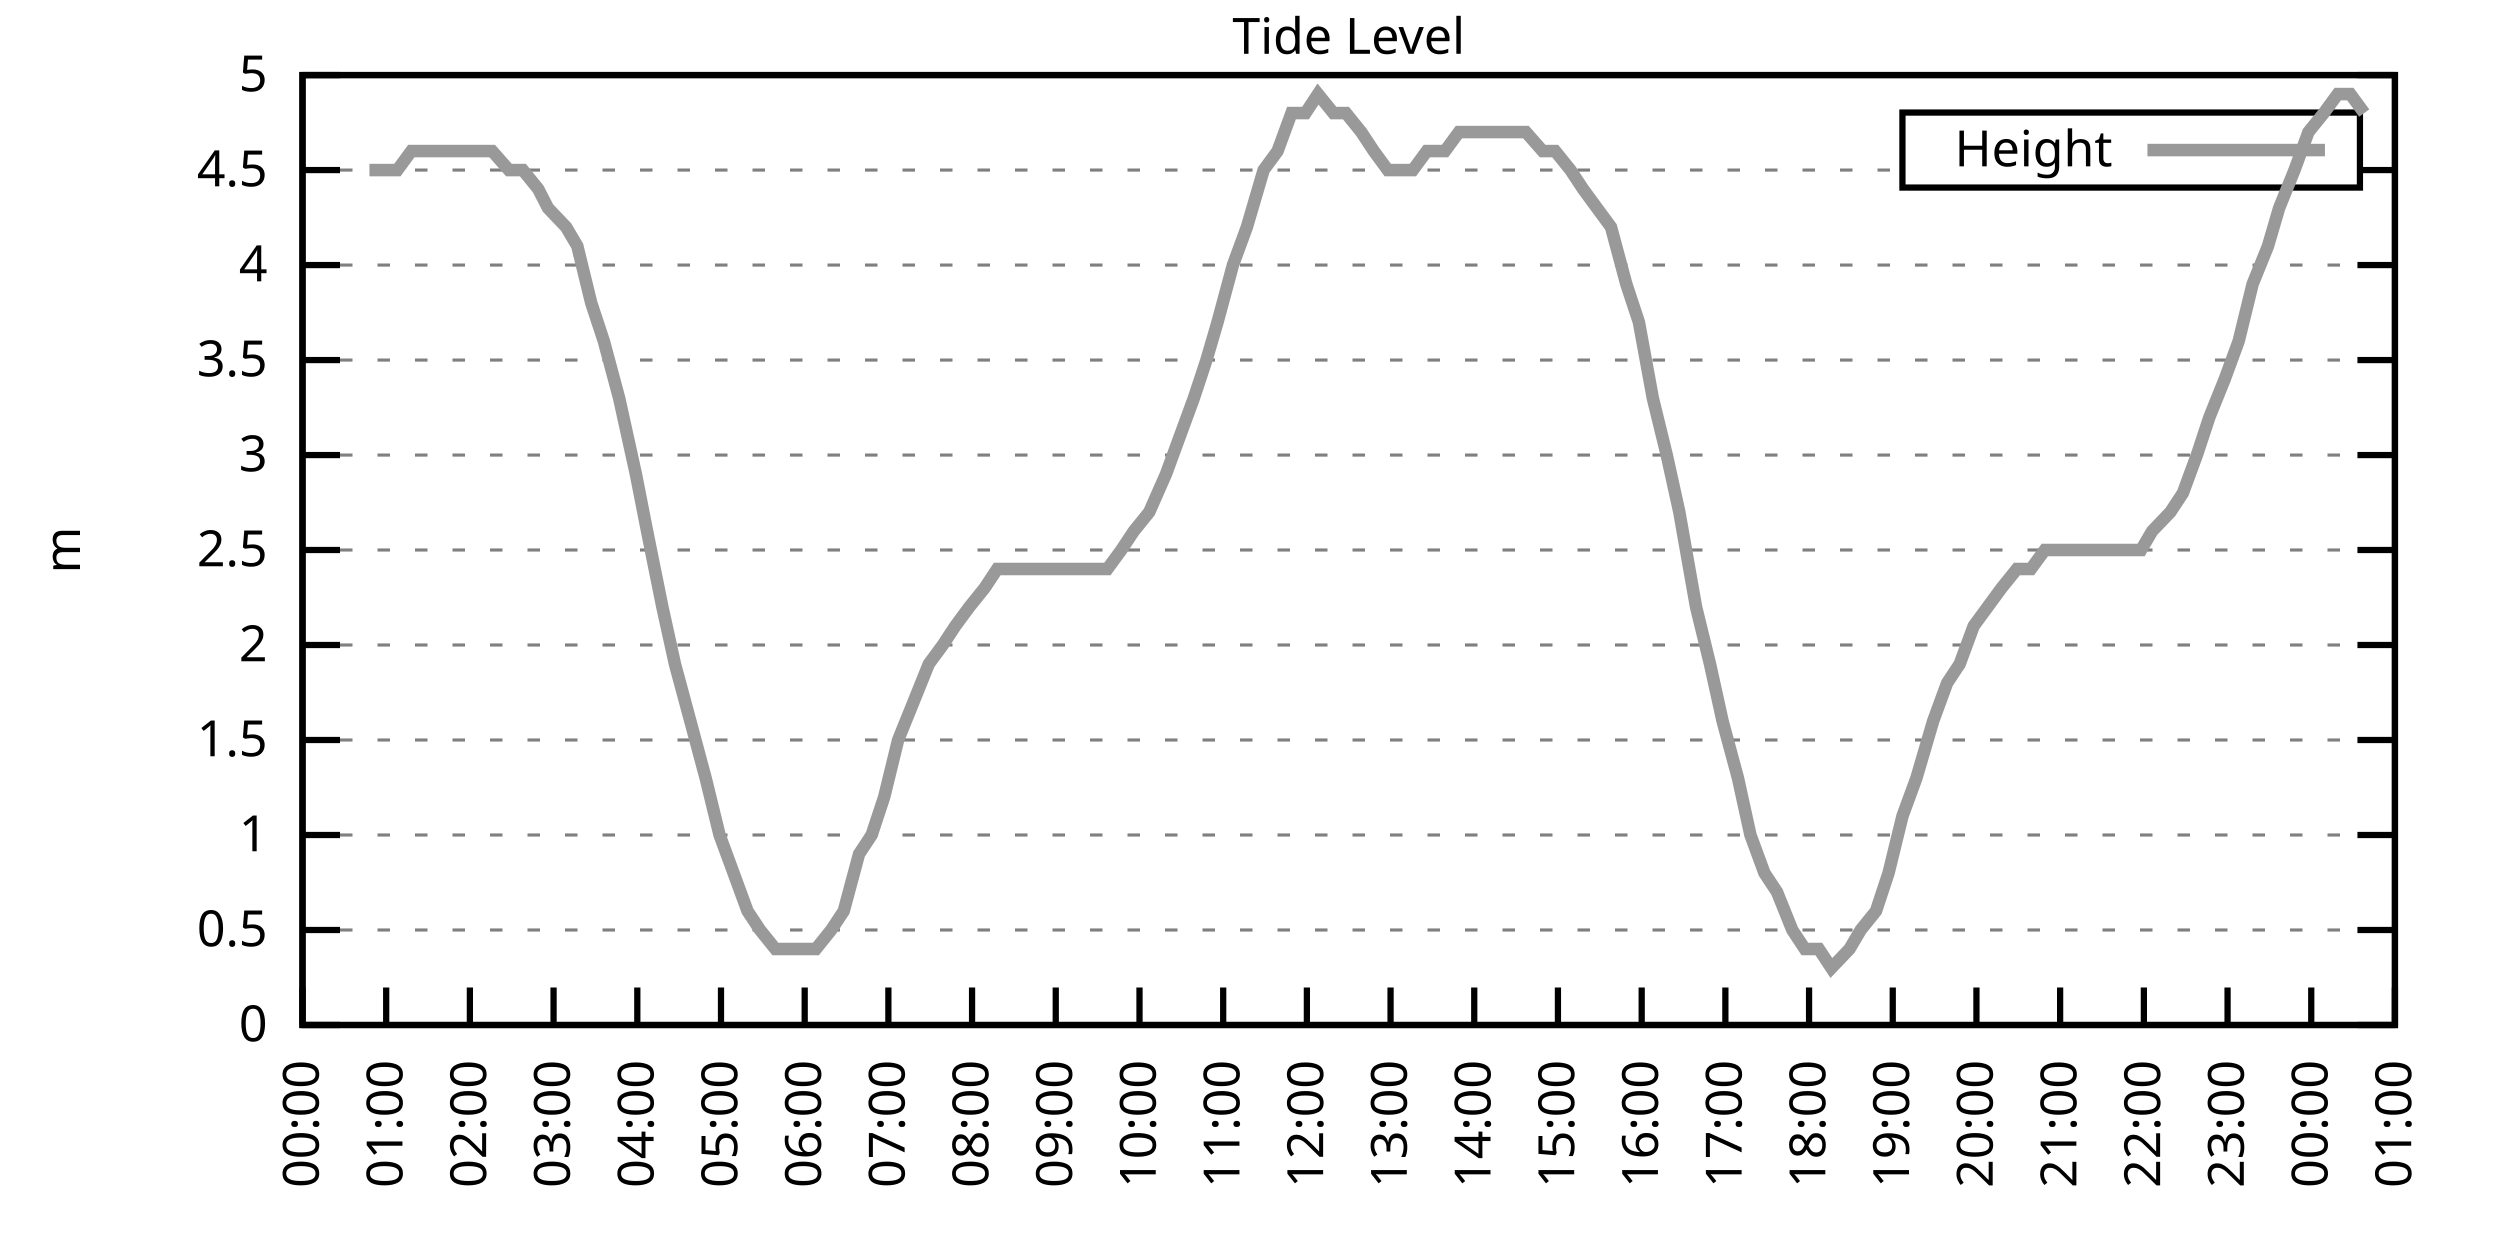
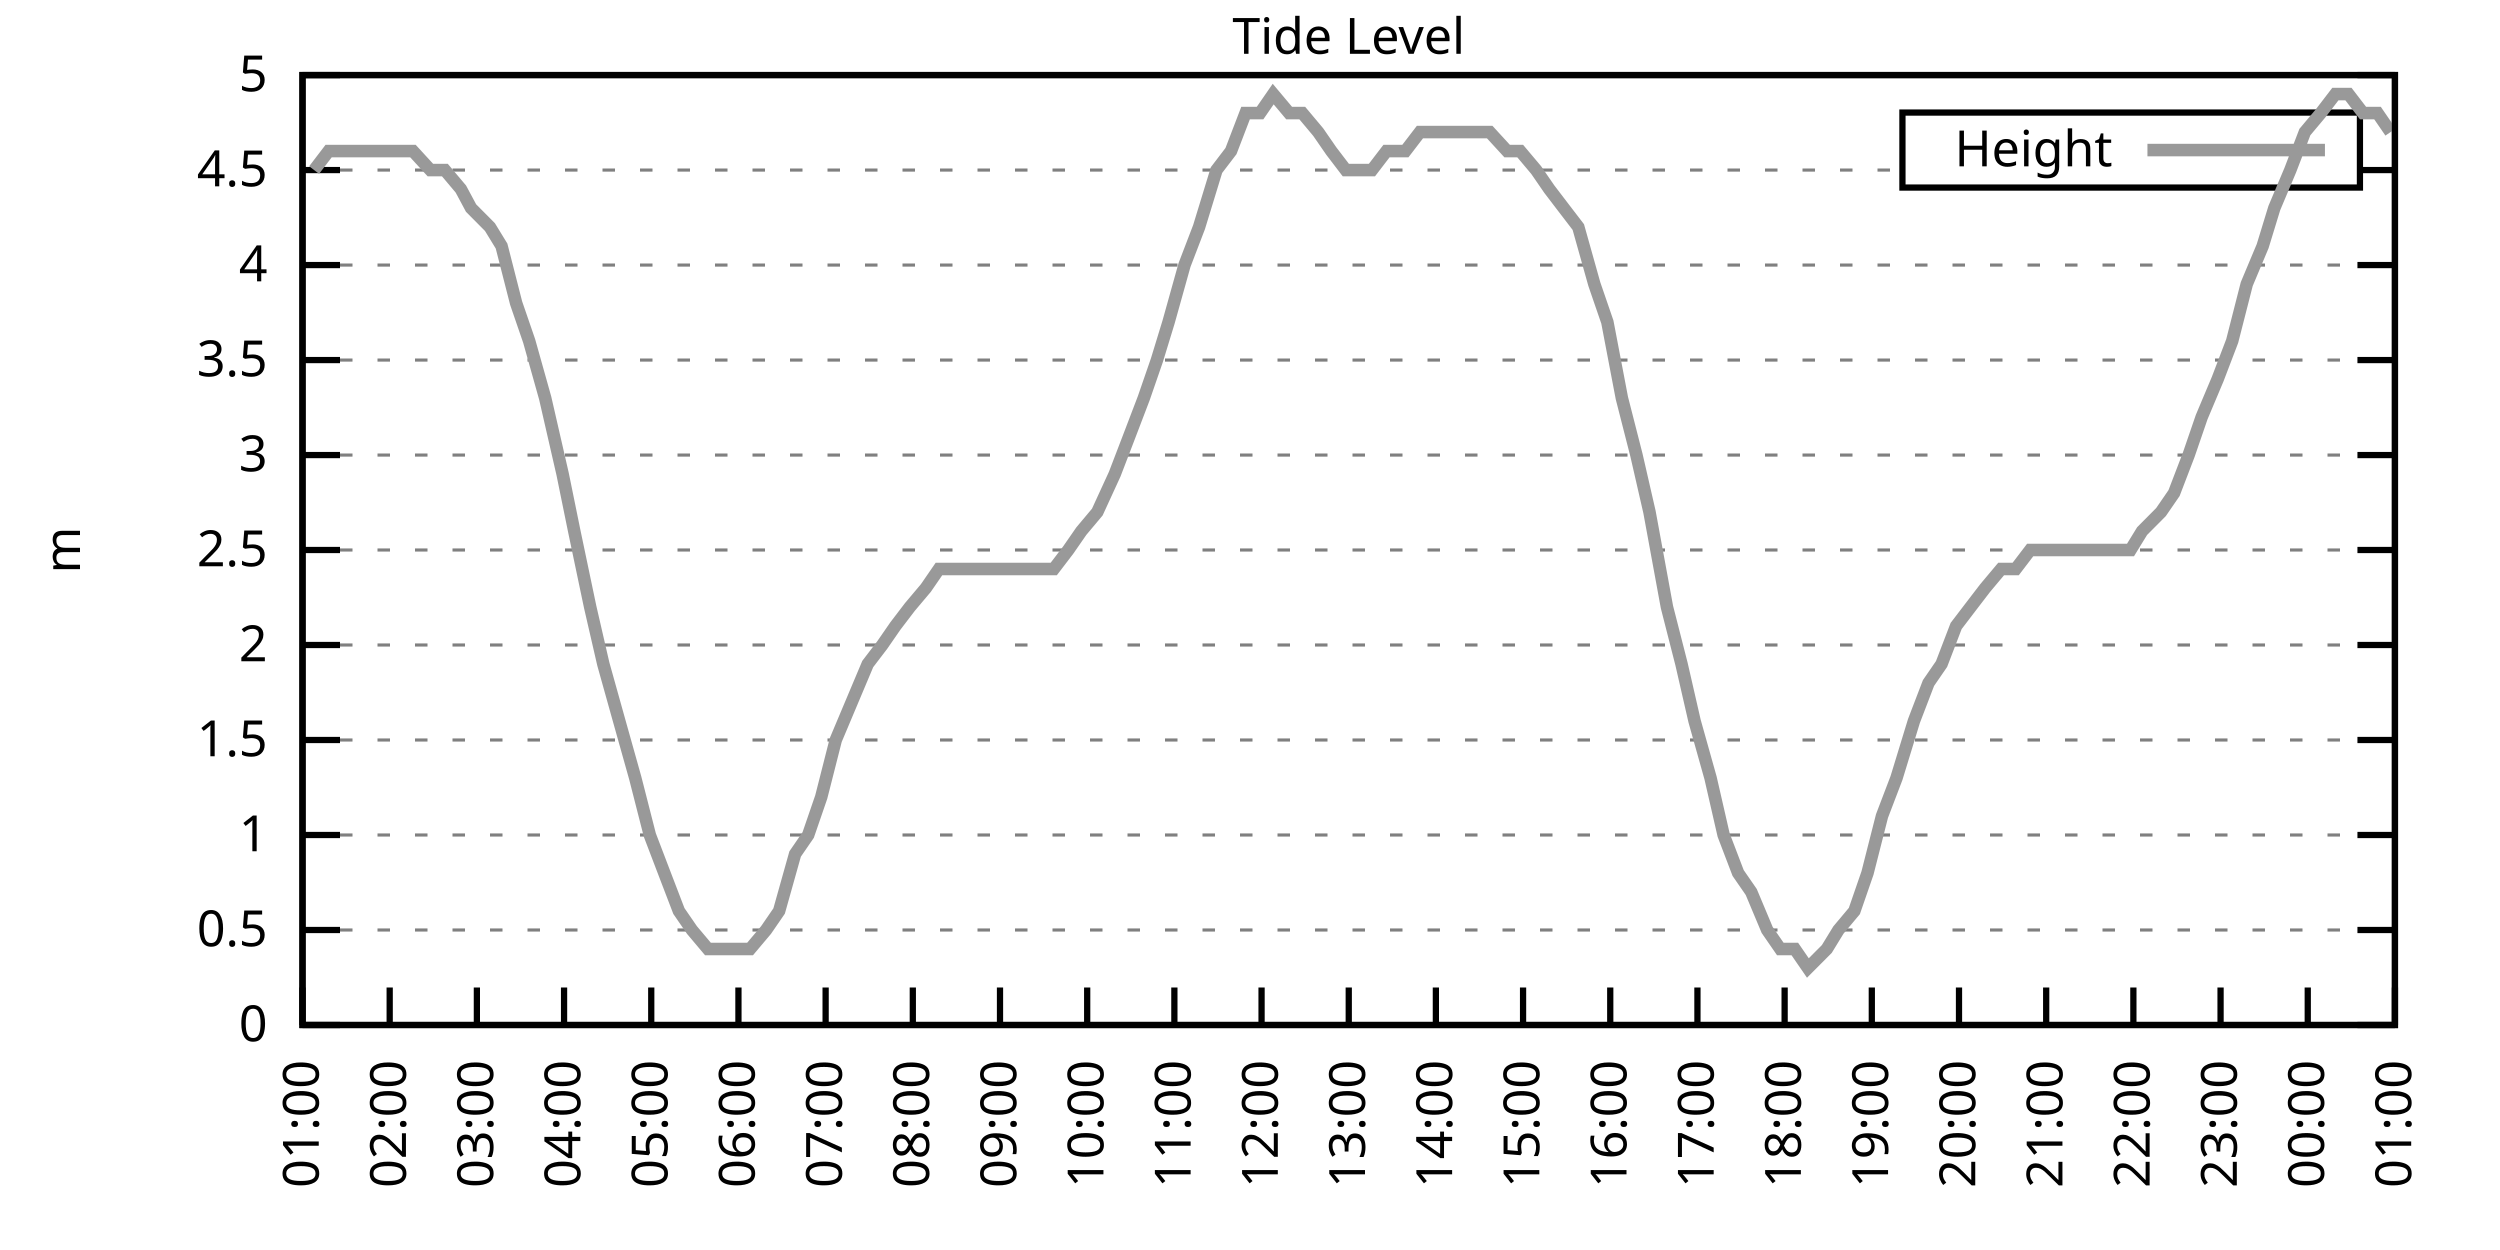
<svg xmlns="http://www.w3.org/2000/svg" xmlns:xlink="http://www.w3.org/1999/xlink" width="400" height="200" viewBox="0 0 400 200">
  <g id="gnuplot_canvas">
    <rect x="0" y="0" width="400" height="200" fill="none" />
    <defs>
      <circle id="gpDot" r="0.5" stroke-width="0.5" stroke="currentColor" />
      <path id="gpPt0" stroke-width="0.333" stroke="currentColor" d="M-1,0 h2 M0,-1 v2" />
      <path id="gpPt1" stroke-width="0.333" stroke="currentColor" d="M-1,-1 L1,1 M1,-1 L-1,1" />
      <path id="gpPt2" stroke-width="0.333" stroke="currentColor" d="M-1,0 L1,0 M0,-1 L0,1 M-1,-1 L1,1 M-1,1 L1,-1" />
      <rect id="gpPt3" stroke-width="0.333" stroke="currentColor" x="-1" y="-1" width="2" height="2" />
      <rect id="gpPt4" stroke-width="0.333" stroke="currentColor" fill="currentColor" x="-1" y="-1" width="2" height="2" />
      <circle id="gpPt5" stroke-width="0.333" stroke="currentColor" cx="0" cy="0" r="1" />
      <use xlink:href="#gpPt5" id="gpPt6" fill="currentColor" stroke="none" />
      <path id="gpPt7" stroke-width="0.333" stroke="currentColor" d="M0,-1.33 L-1.33,0.67 L1.33,0.67 z" />
      <use xlink:href="#gpPt7" id="gpPt8" fill="currentColor" stroke="none" />
      <use xlink:href="#gpPt7" id="gpPt9" stroke="currentColor" transform="rotate(180)" />
      <use xlink:href="#gpPt9" id="gpPt10" fill="currentColor" stroke="none" />
      <use xlink:href="#gpPt3" id="gpPt11" stroke="currentColor" transform="rotate(45)" />
      <use xlink:href="#gpPt11" id="gpPt12" fill="currentColor" stroke="none" />
      <path id="gpPt13" stroke-width="0.333" stroke="currentColor" d="M0,1.330 L1.265,0.411 L0.782,-1.067 L-0.782,-1.076 L-1.265,0.411 z" />
      <use xlink:href="#gpPt13" id="gpPt14" fill="currentColor" stroke="none" />
      <filter id="textbox" filterUnits="objectBoundingBox" x="0" y="0" height="1" width="1">
        <feFlood flood-color="white" flood-opacity="1" result="bgnd" />
        <feComposite in="SourceGraphic" in2="bgnd" operator="atop" />
      </filter>
      <filter id="greybox" filterUnits="objectBoundingBox" x="0" y="0" height="1" width="1">
        <feFlood flood-color="lightgrey" flood-opacity="1" result="grey" />
        <feComposite in="SourceGraphic" in2="grey" operator="atop" />
      </filter>
    </defs>
    <g fill="none" color="white" stroke="currentColor" stroke-width="1.00" stroke-linecap="butt" stroke-linejoin="miter">
</g>
    <g fill="none" color="black" stroke="currentColor" stroke-width="1.00" stroke-linecap="butt" stroke-linejoin="miter">
      <g stroke="none" shape-rendering="crispEdges">
        <polygon fill="rgb(255, 255, 255)" points="48.40,164.00 383.18,164.00 383.18,12.02 48.40,12.02 " />
      </g>
    </g>
    <g fill="none" color="black" stroke="currentColor" stroke-width="1.00" stroke-linecap="butt" stroke-linejoin="miter">
</g>
    <g fill="none" color="black" stroke="black" stroke-width="0.50" stroke-linecap="butt" stroke-linejoin="miter">
</g>
    <g fill="none" color="gray" stroke="currentColor" stroke-width="0.50" stroke-linecap="butt" stroke-linejoin="miter">
      <path stroke="gray" stroke-dasharray="2,4" class="gridline" d="M48.40,164.00 L383.19,164.00  " />
    </g>
    <g fill="none" color="gray" stroke="gray" stroke-width="1.00" stroke-linecap="butt" stroke-linejoin="miter">
</g>
    <g fill="none" color="black" stroke="currentColor" stroke-width="1.00" stroke-linecap="butt" stroke-linejoin="miter">
      <path stroke="black" d="M48.40,164.00 L54.40,164.00 M383.19,164.00 L377.19,164.00  " />
      <g transform="translate(42.80,166.60)" stroke="none" fill="black" font-family="Sans" font-size="8.00" text-anchor="end">
        <text>
          <tspan font-family="Sans"> 0</tspan>
        </text>
      </g>
    </g>
    <g fill="none" color="black" stroke="currentColor" stroke-width="1.00" stroke-linecap="butt" stroke-linejoin="miter">
</g>
    <g fill="none" color="black" stroke="black" stroke-width="0.50" stroke-linecap="butt" stroke-linejoin="miter">
</g>
    <g fill="none" color="gray" stroke="currentColor" stroke-width="0.50" stroke-linecap="butt" stroke-linejoin="miter">
      <path stroke="gray" stroke-dasharray="2,4" class="gridline" d="M48.40,148.80 L383.19,148.80  " />
    </g>
    <g fill="none" color="gray" stroke="gray" stroke-width="1.00" stroke-linecap="butt" stroke-linejoin="miter">
</g>
    <g fill="none" color="black" stroke="currentColor" stroke-width="1.00" stroke-linecap="butt" stroke-linejoin="miter">
      <path stroke="black" d="M48.40,148.80 L54.40,148.80 M383.19,148.80 L377.19,148.80  " />
      <g transform="translate(42.80,151.40)" stroke="none" fill="black" font-family="Sans" font-size="8.00" text-anchor="end">
        <text>
          <tspan font-family="Sans"> 0.5</tspan>
        </text>
      </g>
    </g>
    <g fill="none" color="black" stroke="currentColor" stroke-width="1.00" stroke-linecap="butt" stroke-linejoin="miter">
</g>
    <g fill="none" color="black" stroke="black" stroke-width="0.50" stroke-linecap="butt" stroke-linejoin="miter">
</g>
    <g fill="none" color="gray" stroke="currentColor" stroke-width="0.50" stroke-linecap="butt" stroke-linejoin="miter">
      <path stroke="gray" stroke-dasharray="2,4" class="gridline" d="M48.40,133.60 L383.19,133.60  " />
    </g>
    <g fill="none" color="gray" stroke="gray" stroke-width="1.00" stroke-linecap="butt" stroke-linejoin="miter">
</g>
    <g fill="none" color="black" stroke="currentColor" stroke-width="1.00" stroke-linecap="butt" stroke-linejoin="miter">
      <path stroke="black" d="M48.40,133.60 L54.40,133.60 M383.19,133.60 L377.19,133.60  " />
      <g transform="translate(42.80,136.20)" stroke="none" fill="black" font-family="Sans" font-size="8.00" text-anchor="end">
        <text>
          <tspan font-family="Sans"> 1</tspan>
        </text>
      </g>
    </g>
    <g fill="none" color="black" stroke="currentColor" stroke-width="1.00" stroke-linecap="butt" stroke-linejoin="miter">
</g>
    <g fill="none" color="black" stroke="black" stroke-width="0.50" stroke-linecap="butt" stroke-linejoin="miter">
</g>
    <g fill="none" color="gray" stroke="currentColor" stroke-width="0.50" stroke-linecap="butt" stroke-linejoin="miter">
      <path stroke="gray" stroke-dasharray="2,4" class="gridline" d="M48.40,118.40 L383.19,118.40  " />
    </g>
    <g fill="none" color="gray" stroke="gray" stroke-width="1.00" stroke-linecap="butt" stroke-linejoin="miter">
</g>
    <g fill="none" color="black" stroke="currentColor" stroke-width="1.00" stroke-linecap="butt" stroke-linejoin="miter">
      <path stroke="black" d="M48.40,118.40 L54.40,118.40 M383.19,118.40 L377.19,118.40  " />
      <g transform="translate(42.80,121.00)" stroke="none" fill="black" font-family="Sans" font-size="8.00" text-anchor="end">
        <text>
          <tspan font-family="Sans"> 1.5</tspan>
        </text>
      </g>
    </g>
    <g fill="none" color="black" stroke="currentColor" stroke-width="1.00" stroke-linecap="butt" stroke-linejoin="miter">
</g>
    <g fill="none" color="black" stroke="black" stroke-width="0.50" stroke-linecap="butt" stroke-linejoin="miter">
</g>
    <g fill="none" color="gray" stroke="currentColor" stroke-width="0.50" stroke-linecap="butt" stroke-linejoin="miter">
      <path stroke="gray" stroke-dasharray="2,4" class="gridline" d="M48.40,103.20 L383.19,103.20  " />
    </g>
    <g fill="none" color="gray" stroke="gray" stroke-width="1.00" stroke-linecap="butt" stroke-linejoin="miter">
</g>
    <g fill="none" color="black" stroke="currentColor" stroke-width="1.00" stroke-linecap="butt" stroke-linejoin="miter">
      <path stroke="black" d="M48.40,103.20 L54.40,103.20 M383.19,103.20 L377.19,103.20  " />
      <g transform="translate(42.80,105.80)" stroke="none" fill="black" font-family="Sans" font-size="8.00" text-anchor="end">
        <text>
          <tspan font-family="Sans"> 2</tspan>
        </text>
      </g>
    </g>
    <g fill="none" color="black" stroke="currentColor" stroke-width="1.00" stroke-linecap="butt" stroke-linejoin="miter">
</g>
    <g fill="none" color="black" stroke="black" stroke-width="0.50" stroke-linecap="butt" stroke-linejoin="miter">
</g>
    <g fill="none" color="gray" stroke="currentColor" stroke-width="0.50" stroke-linecap="butt" stroke-linejoin="miter">
      <path stroke="gray" stroke-dasharray="2,4" class="gridline" d="M48.40,88.00 L383.19,88.00  " />
    </g>
    <g fill="none" color="gray" stroke="gray" stroke-width="1.00" stroke-linecap="butt" stroke-linejoin="miter">
</g>
    <g fill="none" color="black" stroke="currentColor" stroke-width="1.00" stroke-linecap="butt" stroke-linejoin="miter">
      <path stroke="black" d="M48.40,88.00 L54.40,88.00 M383.19,88.00 L377.19,88.00  " />
      <g transform="translate(42.80,90.60)" stroke="none" fill="black" font-family="Sans" font-size="8.00" text-anchor="end">
        <text>
          <tspan font-family="Sans"> 2.5</tspan>
        </text>
      </g>
    </g>
    <g fill="none" color="black" stroke="currentColor" stroke-width="1.00" stroke-linecap="butt" stroke-linejoin="miter">
</g>
    <g fill="none" color="black" stroke="black" stroke-width="0.50" stroke-linecap="butt" stroke-linejoin="miter">
</g>
    <g fill="none" color="gray" stroke="currentColor" stroke-width="0.50" stroke-linecap="butt" stroke-linejoin="miter">
      <path stroke="gray" stroke-dasharray="2,4" class="gridline" d="M48.40,72.81 L383.19,72.81  " />
    </g>
    <g fill="none" color="gray" stroke="gray" stroke-width="1.00" stroke-linecap="butt" stroke-linejoin="miter">
</g>
    <g fill="none" color="black" stroke="currentColor" stroke-width="1.00" stroke-linecap="butt" stroke-linejoin="miter">
      <path stroke="black" d="M48.40,72.81 L54.40,72.81 M383.19,72.81 L377.19,72.81  " />
      <g transform="translate(42.80,75.41)" stroke="none" fill="black" font-family="Sans" font-size="8.00" text-anchor="end">
        <text>
          <tspan font-family="Sans"> 3</tspan>
        </text>
      </g>
    </g>
    <g fill="none" color="black" stroke="currentColor" stroke-width="1.00" stroke-linecap="butt" stroke-linejoin="miter">
</g>
    <g fill="none" color="black" stroke="black" stroke-width="0.50" stroke-linecap="butt" stroke-linejoin="miter">
</g>
    <g fill="none" color="gray" stroke="currentColor" stroke-width="0.50" stroke-linecap="butt" stroke-linejoin="miter">
      <path stroke="gray" stroke-dasharray="2,4" class="gridline" d="M48.40,57.61 L383.19,57.61  " />
    </g>
    <g fill="none" color="gray" stroke="gray" stroke-width="1.00" stroke-linecap="butt" stroke-linejoin="miter">
</g>
    <g fill="none" color="black" stroke="currentColor" stroke-width="1.00" stroke-linecap="butt" stroke-linejoin="miter">
      <path stroke="black" d="M48.40,57.61 L54.40,57.61 M383.19,57.61 L377.19,57.61  " />
      <g transform="translate(42.80,60.21)" stroke="none" fill="black" font-family="Sans" font-size="8.00" text-anchor="end">
        <text>
          <tspan font-family="Sans"> 3.5</tspan>
        </text>
      </g>
    </g>
    <g fill="none" color="black" stroke="currentColor" stroke-width="1.00" stroke-linecap="butt" stroke-linejoin="miter">
</g>
    <g fill="none" color="black" stroke="black" stroke-width="0.50" stroke-linecap="butt" stroke-linejoin="miter">
</g>
    <g fill="none" color="gray" stroke="currentColor" stroke-width="0.50" stroke-linecap="butt" stroke-linejoin="miter">
      <path stroke="gray" stroke-dasharray="2,4" class="gridline" d="M48.40,42.41 L383.19,42.41  " />
    </g>
    <g fill="none" color="gray" stroke="gray" stroke-width="1.00" stroke-linecap="butt" stroke-linejoin="miter">
</g>
    <g fill="none" color="black" stroke="currentColor" stroke-width="1.00" stroke-linecap="butt" stroke-linejoin="miter">
      <path stroke="black" d="M48.40,42.41 L54.40,42.41 M383.19,42.41 L377.19,42.41  " />
      <g transform="translate(42.80,45.01)" stroke="none" fill="black" font-family="Sans" font-size="8.00" text-anchor="end">
        <text>
          <tspan font-family="Sans"> 4</tspan>
        </text>
      </g>
    </g>
    <g fill="none" color="black" stroke="currentColor" stroke-width="1.00" stroke-linecap="butt" stroke-linejoin="miter">
</g>
    <g fill="none" color="black" stroke="black" stroke-width="0.50" stroke-linecap="butt" stroke-linejoin="miter">
</g>
    <g fill="none" color="gray" stroke="currentColor" stroke-width="0.50" stroke-linecap="butt" stroke-linejoin="miter">
      <path stroke="gray" stroke-dasharray="2,4" class="gridline" d="M48.40,27.21 L304.39,27.21 M377.59,27.21 L383.19,27.21  " />
    </g>
    <g fill="none" color="gray" stroke="gray" stroke-width="1.00" stroke-linecap="butt" stroke-linejoin="miter">
</g>
    <g fill="none" color="black" stroke="currentColor" stroke-width="1.00" stroke-linecap="butt" stroke-linejoin="miter">
      <path stroke="black" d="M48.40,27.21 L54.40,27.21 M383.19,27.21 L377.19,27.21  " />
      <g transform="translate(42.80,29.81)" stroke="none" fill="black" font-family="Sans" font-size="8.00" text-anchor="end">
        <text>
          <tspan font-family="Sans"> 4.5</tspan>
        </text>
      </g>
    </g>
    <g fill="none" color="black" stroke="currentColor" stroke-width="1.00" stroke-linecap="butt" stroke-linejoin="miter">
</g>
    <g fill="none" color="black" stroke="black" stroke-width="0.50" stroke-linecap="butt" stroke-linejoin="miter">
</g>
    <g fill="none" color="gray" stroke="currentColor" stroke-width="0.50" stroke-linecap="butt" stroke-linejoin="miter">
      <path stroke="gray" stroke-dasharray="2,4" class="gridline" d="M48.40,12.01 L383.19,12.01  " />
    </g>
    <g fill="none" color="gray" stroke="gray" stroke-width="1.00" stroke-linecap="butt" stroke-linejoin="miter">
</g>
    <g fill="none" color="black" stroke="currentColor" stroke-width="1.00" stroke-linecap="butt" stroke-linejoin="miter">
      <path stroke="black" d="M48.40,12.01 L54.40,12.01 M383.19,12.01 L377.19,12.01  " />
      <g transform="translate(42.80,14.61)" stroke="none" fill="black" font-family="Sans" font-size="8.00" text-anchor="end">
        <text>
          <tspan font-family="Sans"> 5</tspan>
        </text>
      </g>
    </g>
    <g fill="none" color="black" stroke="currentColor" stroke-width="1.00" stroke-linecap="butt" stroke-linejoin="miter">
      <path stroke="black" d="M48.40,164.00 L48.40,158.00  " />
      <g transform="translate(51.00,169.60) rotate(270.00)" stroke="none" fill="black" font-family="Sans" font-size="8.00" text-anchor="end">
        <text>
-           <tspan font-family="Sans">00:00</tspan>
-         </text>
-       </g>
-     </g>
-     <g fill="none" color="black" stroke="currentColor" stroke-width="1.00" stroke-linecap="butt" stroke-linejoin="miter">
-       <path stroke="black" d="M61.79,164.00 L61.79,158.00  " />
-       <g transform="translate(64.39,169.60) rotate(270.00)" stroke="none" fill="black" font-family="Sans" font-size="8.00" text-anchor="end">
-         <text>
          <tspan font-family="Sans">01:00</tspan>
        </text>
      </g>
    </g>
    <g fill="none" color="black" stroke="currentColor" stroke-width="1.00" stroke-linecap="butt" stroke-linejoin="miter">
-       <path stroke="black" d="M75.18,164.00 L75.18,158.00  " />
-       <g transform="translate(77.78,169.60) rotate(270.00)" stroke="none" fill="black" font-family="Sans" font-size="8.00" text-anchor="end">
+       <path stroke="black" d="M62.35,164.00 L62.35,158.00  " />
+       <g transform="translate(64.95,169.60) rotate(270.00)" stroke="none" fill="black" font-family="Sans" font-size="8.00" text-anchor="end">
        <text>
          <tspan font-family="Sans">02:00</tspan>
        </text>
      </g>
    </g>
    <g fill="none" color="black" stroke="currentColor" stroke-width="1.00" stroke-linecap="butt" stroke-linejoin="miter">
-       <path stroke="black" d="M88.57,164.00 L88.57,158.00  " />
-       <g transform="translate(91.17,169.60) rotate(270.00)" stroke="none" fill="black" font-family="Sans" font-size="8.00" text-anchor="end">
+       <path stroke="black" d="M76.30,164.00 L76.30,158.00  " />
+       <g transform="translate(78.90,169.60) rotate(270.00)" stroke="none" fill="black" font-family="Sans" font-size="8.00" text-anchor="end">
        <text>
          <tspan font-family="Sans">03:00</tspan>
        </text>
      </g>
    </g>
    <g fill="none" color="black" stroke="currentColor" stroke-width="1.00" stroke-linecap="butt" stroke-linejoin="miter">
-       <path stroke="black" d="M101.97,164.00 L101.97,158.00  " />
-       <g transform="translate(104.57,169.60) rotate(270.00)" stroke="none" fill="black" font-family="Sans" font-size="8.00" text-anchor="end">
+       <path stroke="black" d="M90.25,164.00 L90.25,158.00  " />
+       <g transform="translate(92.85,169.60) rotate(270.00)" stroke="none" fill="black" font-family="Sans" font-size="8.00" text-anchor="end">
        <text>
          <tspan font-family="Sans">04:00</tspan>
        </text>
      </g>
    </g>
    <g fill="none" color="black" stroke="currentColor" stroke-width="1.00" stroke-linecap="butt" stroke-linejoin="miter">
-       <path stroke="black" d="M115.36,164.00 L115.36,158.00  " />
-       <g transform="translate(117.96,169.60) rotate(270.00)" stroke="none" fill="black" font-family="Sans" font-size="8.00" text-anchor="end">
+       <path stroke="black" d="M104.20,164.00 L104.20,158.00  " />
+       <g transform="translate(106.80,169.60) rotate(270.00)" stroke="none" fill="black" font-family="Sans" font-size="8.00" text-anchor="end">
        <text>
          <tspan font-family="Sans">05:00</tspan>
        </text>
      </g>
    </g>
    <g fill="none" color="black" stroke="currentColor" stroke-width="1.00" stroke-linecap="butt" stroke-linejoin="miter">
-       <path stroke="black" d="M128.75,164.00 L128.75,158.00  " />
-       <g transform="translate(131.35,169.60) rotate(270.00)" stroke="none" fill="black" font-family="Sans" font-size="8.00" text-anchor="end">
+       <path stroke="black" d="M118.15,164.00 L118.15,158.00  " />
+       <g transform="translate(120.75,169.60) rotate(270.00)" stroke="none" fill="black" font-family="Sans" font-size="8.00" text-anchor="end">
        <text>
          <tspan font-family="Sans">06:00</tspan>
        </text>
      </g>
    </g>
    <g fill="none" color="black" stroke="currentColor" stroke-width="1.00" stroke-linecap="butt" stroke-linejoin="miter">
-       <path stroke="black" d="M142.14,164.00 L142.14,158.00  " />
-       <g transform="translate(144.74,169.60) rotate(270.00)" stroke="none" fill="black" font-family="Sans" font-size="8.00" text-anchor="end">
+       <path stroke="black" d="M132.10,164.00 L132.10,158.00  " />
+       <g transform="translate(134.70,169.60) rotate(270.00)" stroke="none" fill="black" font-family="Sans" font-size="8.00" text-anchor="end">
        <text>
          <tspan font-family="Sans">07:00</tspan>
        </text>
      </g>
    </g>
    <g fill="none" color="black" stroke="currentColor" stroke-width="1.00" stroke-linecap="butt" stroke-linejoin="miter">
-       <path stroke="black" d="M155.53,164.00 L155.53,158.00  " />
-       <g transform="translate(158.13,169.60) rotate(270.00)" stroke="none" fill="black" font-family="Sans" font-size="8.00" text-anchor="end">
+       <path stroke="black" d="M146.05,164.00 L146.05,158.00  " />
+       <g transform="translate(148.65,169.60) rotate(270.00)" stroke="none" fill="black" font-family="Sans" font-size="8.00" text-anchor="end">
        <text>
          <tspan font-family="Sans">08:00</tspan>
        </text>
      </g>
    </g>
    <g fill="none" color="black" stroke="currentColor" stroke-width="1.00" stroke-linecap="butt" stroke-linejoin="miter">
-       <path stroke="black" d="M168.92,164.00 L168.92,158.00  " />
-       <g transform="translate(171.52,169.60) rotate(270.00)" stroke="none" fill="black" font-family="Sans" font-size="8.00" text-anchor="end">
+       <path stroke="black" d="M160.00,164.00 L160.00,158.00  " />
+       <g transform="translate(162.60,169.60) rotate(270.00)" stroke="none" fill="black" font-family="Sans" font-size="8.00" text-anchor="end">
        <text>
          <tspan font-family="Sans">09:00</tspan>
        </text>
      </g>
    </g>
    <g fill="none" color="black" stroke="currentColor" stroke-width="1.00" stroke-linecap="butt" stroke-linejoin="miter">
-       <path stroke="black" d="M182.32,164.00 L182.32,158.00  " />
-       <g transform="translate(184.92,169.60) rotate(270.00)" stroke="none" fill="black" font-family="Sans" font-size="8.00" text-anchor="end">
+       <path stroke="black" d="M173.95,164.00 L173.95,158.00  " />
+       <g transform="translate(176.55,169.60) rotate(270.00)" stroke="none" fill="black" font-family="Sans" font-size="8.00" text-anchor="end">
        <text>
          <tspan font-family="Sans">10:00</tspan>
        </text>
      </g>
    </g>
    <g fill="none" color="black" stroke="currentColor" stroke-width="1.00" stroke-linecap="butt" stroke-linejoin="miter">
-       <path stroke="black" d="M195.71,164.00 L195.71,158.00  " />
-       <g transform="translate(198.31,169.60) rotate(270.00)" stroke="none" fill="black" font-family="Sans" font-size="8.00" text-anchor="end">
+       <path stroke="black" d="M187.90,164.00 L187.90,158.00  " />
+       <g transform="translate(190.50,169.60) rotate(270.00)" stroke="none" fill="black" font-family="Sans" font-size="8.00" text-anchor="end">
        <text>
          <tspan font-family="Sans">11:00</tspan>
        </text>
      </g>
    </g>
    <g fill="none" color="black" stroke="currentColor" stroke-width="1.00" stroke-linecap="butt" stroke-linejoin="miter">
-       <path stroke="black" d="M209.10,164.00 L209.10,158.00  " />
-       <g transform="translate(211.70,169.60) rotate(270.00)" stroke="none" fill="black" font-family="Sans" font-size="8.00" text-anchor="end">
+       <path stroke="black" d="M201.85,164.00 L201.85,158.00  " />
+       <g transform="translate(204.45,169.60) rotate(270.00)" stroke="none" fill="black" font-family="Sans" font-size="8.00" text-anchor="end">
        <text>
          <tspan font-family="Sans">12:00</tspan>
        </text>
      </g>
    </g>
    <g fill="none" color="black" stroke="currentColor" stroke-width="1.00" stroke-linecap="butt" stroke-linejoin="miter">
-       <path stroke="black" d="M222.49,164.00 L222.49,158.00  " />
-       <g transform="translate(225.09,169.60) rotate(270.00)" stroke="none" fill="black" font-family="Sans" font-size="8.00" text-anchor="end">
+       <path stroke="black" d="M215.80,164.00 L215.80,158.00  " />
+       <g transform="translate(218.40,169.60) rotate(270.00)" stroke="none" fill="black" font-family="Sans" font-size="8.00" text-anchor="end">
        <text>
          <tspan font-family="Sans">13:00</tspan>
        </text>
      </g>
    </g>
    <g fill="none" color="black" stroke="currentColor" stroke-width="1.00" stroke-linecap="butt" stroke-linejoin="miter">
-       <path stroke="black" d="M235.88,164.00 L235.88,158.00  " />
-       <g transform="translate(238.48,169.60) rotate(270.00)" stroke="none" fill="black" font-family="Sans" font-size="8.00" text-anchor="end">
+       <path stroke="black" d="M229.74,164.00 L229.74,158.00  " />
+       <g transform="translate(232.34,169.60) rotate(270.00)" stroke="none" fill="black" font-family="Sans" font-size="8.00" text-anchor="end">
        <text>
          <tspan font-family="Sans">14:00</tspan>
        </text>
      </g>
    </g>
    <g fill="none" color="black" stroke="currentColor" stroke-width="1.00" stroke-linecap="butt" stroke-linejoin="miter">
-       <path stroke="black" d="M249.27,164.00 L249.27,158.00  " />
-       <g transform="translate(251.87,169.60) rotate(270.00)" stroke="none" fill="black" font-family="Sans" font-size="8.00" text-anchor="end">
+       <path stroke="black" d="M243.69,164.00 L243.69,158.00  " />
+       <g transform="translate(246.29,169.60) rotate(270.00)" stroke="none" fill="black" font-family="Sans" font-size="8.00" text-anchor="end">
        <text>
          <tspan font-family="Sans">15:00</tspan>
        </text>
      </g>
    </g>
    <g fill="none" color="black" stroke="currentColor" stroke-width="1.00" stroke-linecap="butt" stroke-linejoin="miter">
-       <path stroke="black" d="M262.67,164.00 L262.67,158.00  " />
-       <g transform="translate(265.27,169.60) rotate(270.00)" stroke="none" fill="black" font-family="Sans" font-size="8.00" text-anchor="end">
+       <path stroke="black" d="M257.64,164.00 L257.64,158.00  " />
+       <g transform="translate(260.24,169.60) rotate(270.00)" stroke="none" fill="black" font-family="Sans" font-size="8.00" text-anchor="end">
        <text>
          <tspan font-family="Sans">16:00</tspan>
        </text>
      </g>
    </g>
    <g fill="none" color="black" stroke="currentColor" stroke-width="1.00" stroke-linecap="butt" stroke-linejoin="miter">
-       <path stroke="black" d="M276.06,164.00 L276.06,158.00  " />
-       <g transform="translate(278.66,169.60) rotate(270.00)" stroke="none" fill="black" font-family="Sans" font-size="8.00" text-anchor="end">
+       <path stroke="black" d="M271.59,164.00 L271.59,158.00  " />
+       <g transform="translate(274.19,169.60) rotate(270.00)" stroke="none" fill="black" font-family="Sans" font-size="8.00" text-anchor="end">
        <text>
          <tspan font-family="Sans">17:00</tspan>
        </text>
      </g>
    </g>
    <g fill="none" color="black" stroke="currentColor" stroke-width="1.00" stroke-linecap="butt" stroke-linejoin="miter">
-       <path stroke="black" d="M289.45,164.00 L289.45,158.00  " />
-       <g transform="translate(292.05,169.60) rotate(270.00)" stroke="none" fill="black" font-family="Sans" font-size="8.00" text-anchor="end">
+       <path stroke="black" d="M285.54,164.00 L285.54,158.00  " />
+       <g transform="translate(288.14,169.60) rotate(270.00)" stroke="none" fill="black" font-family="Sans" font-size="8.00" text-anchor="end">
        <text>
          <tspan font-family="Sans">18:00</tspan>
        </text>
      </g>
    </g>
    <g fill="none" color="black" stroke="currentColor" stroke-width="1.00" stroke-linecap="butt" stroke-linejoin="miter">
-       <path stroke="black" d="M302.84,164.00 L302.84,158.00  " />
-       <g transform="translate(305.44,169.60) rotate(270.00)" stroke="none" fill="black" font-family="Sans" font-size="8.00" text-anchor="end">
+       <path stroke="black" d="M299.49,164.00 L299.49,158.00  " />
+       <g transform="translate(302.09,169.60) rotate(270.00)" stroke="none" fill="black" font-family="Sans" font-size="8.00" text-anchor="end">
        <text>
          <tspan font-family="Sans">19:00</tspan>
        </text>
      </g>
    </g>
    <g fill="none" color="black" stroke="currentColor" stroke-width="1.00" stroke-linecap="butt" stroke-linejoin="miter">
-       <path stroke="black" d="M316.23,164.00 L316.23,158.00  " />
-       <g transform="translate(318.83,169.60) rotate(270.00)" stroke="none" fill="black" font-family="Sans" font-size="8.00" text-anchor="end">
+       <path stroke="black" d="M313.44,164.00 L313.44,158.00  " />
+       <g transform="translate(316.04,169.60) rotate(270.00)" stroke="none" fill="black" font-family="Sans" font-size="8.00" text-anchor="end">
        <text>
          <tspan font-family="Sans">20:00</tspan>
        </text>
      </g>
    </g>
    <g fill="none" color="black" stroke="currentColor" stroke-width="1.00" stroke-linecap="butt" stroke-linejoin="miter">
-       <path stroke="black" d="M329.62,164.00 L329.62,158.00  " />
-       <g transform="translate(332.22,169.60) rotate(270.00)" stroke="none" fill="black" font-family="Sans" font-size="8.00" text-anchor="end">
+       <path stroke="black" d="M327.39,164.00 L327.39,158.00  " />
+       <g transform="translate(329.99,169.60) rotate(270.00)" stroke="none" fill="black" font-family="Sans" font-size="8.00" text-anchor="end">
        <text>
          <tspan font-family="Sans">21:00</tspan>
        </text>
      </g>
    </g>
    <g fill="none" color="black" stroke="currentColor" stroke-width="1.00" stroke-linecap="butt" stroke-linejoin="miter">
-       <path stroke="black" d="M343.02,164.00 L343.02,158.00  " />
-       <g transform="translate(345.62,169.60) rotate(270.00)" stroke="none" fill="black" font-family="Sans" font-size="8.00" text-anchor="end">
+       <path stroke="black" d="M341.34,164.00 L341.34,158.00  " />
+       <g transform="translate(343.94,169.60) rotate(270.00)" stroke="none" fill="black" font-family="Sans" font-size="8.00" text-anchor="end">
        <text>
          <tspan font-family="Sans">22:00</tspan>
        </text>
      </g>
    </g>
    <g fill="none" color="black" stroke="currentColor" stroke-width="1.00" stroke-linecap="butt" stroke-linejoin="miter">
-       <path stroke="black" d="M356.41,164.00 L356.41,158.00  " />
-       <g transform="translate(359.01,169.60) rotate(270.00)" stroke="none" fill="black" font-family="Sans" font-size="8.00" text-anchor="end">
+       <path stroke="black" d="M355.29,164.00 L355.29,158.00  " />
+       <g transform="translate(357.89,169.60) rotate(270.00)" stroke="none" fill="black" font-family="Sans" font-size="8.00" text-anchor="end">
        <text>
          <tspan font-family="Sans">23:00</tspan>
        </text>
      </g>
    </g>
    <g fill="none" color="black" stroke="currentColor" stroke-width="1.00" stroke-linecap="butt" stroke-linejoin="miter">
-       <path stroke="black" d="M369.80,164.00 L369.80,158.00  " />
-       <g transform="translate(372.40,169.60) rotate(270.00)" stroke="none" fill="black" font-family="Sans" font-size="8.00" text-anchor="end">
+       <path stroke="black" d="M369.24,164.00 L369.24,158.00  " />
+       <g transform="translate(371.84,169.60) rotate(270.00)" stroke="none" fill="black" font-family="Sans" font-size="8.00" text-anchor="end">
        <text>
          <tspan font-family="Sans">00:00</tspan>
        </text>
      </g>
    </g>
    <g fill="none" color="black" stroke="currentColor" stroke-width="1.00" stroke-linecap="butt" stroke-linejoin="miter">
      <path stroke="black" d="M383.19,164.00 L383.19,158.00  " />
      <g transform="translate(385.79,169.60) rotate(270.00)" stroke="none" fill="black" font-family="Sans" font-size="8.00" text-anchor="end">
        <text>
          <tspan font-family="Sans">01:00</tspan>
        </text>
      </g>
    </g>
    <g fill="none" color="black" stroke="currentColor" stroke-width="1.00" stroke-linecap="butt" stroke-linejoin="miter">
</g>
    <g fill="none" color="black" stroke="currentColor" stroke-width="1.00" stroke-linecap="butt" stroke-linejoin="miter">
      <path stroke="black" d="M48.40,12.01 L48.40,164.00 L383.19,164.00 L383.19,12.01 L48.40,12.01 Z  " />
    </g>
    <g fill="none" color="black" stroke="currentColor" stroke-width="1.00" stroke-linecap="butt" stroke-linejoin="miter">
</g>
    <g fill="none" color="black" stroke="currentColor" stroke-width="1.00" stroke-linecap="butt" stroke-linejoin="miter">
      <path stroke="black" d="M304.39,30.01 L304.39,18.01 L377.59,18.01 L377.59,30.01 L304.39,30.01 Z  " />
    </g>
    <g id="Tide_level_plot_1">
      <g fill="none" color="white" stroke="black" stroke-width="2.00" stroke-linecap="butt" stroke-linejoin="miter">
</g>
      <g fill="none" color="black" stroke="currentColor" stroke-width="2.00" stroke-linecap="butt" stroke-linejoin="miter">
        <g transform="translate(337.99,26.61)" stroke="none" fill="black" font-family="Sans" font-size="8.00" text-anchor="end">
          <text>
            <tspan font-family="Sans">Height</tspan>
          </text>
        </g>
      </g>
      <g fill="none" color="black" stroke="currentColor" stroke-width="2.00" stroke-linecap="butt" stroke-linejoin="miter">
-         <path stroke="rgb(153, 153, 153)" d="M343.59,24.01 L371.99,24.01 M59.11,27.21 L60.90,27.21 L63.58,27.21 L65.81,24.17 L67.59,24.17 L70.05,24.17   L72.50,24.17 L74.51,24.17 L76.75,24.17 L78.75,24.17 L81.43,27.21 L83.66,27.21 L86.12,30.25 L87.68,33.29   L90.58,36.33 L92.37,39.37 L94.60,48.49 L96.61,54.57 L99.06,63.69 L101.74,75.85 L103.53,84.97 L105.98,97.12   L107.99,106.24 L110.45,115.36 L112.90,124.48 L115.13,133.60 L117.37,139.68 L119.60,145.76 L121.61,148.80 L124.06,151.84   L126.29,151.84 L128.30,151.84 L130.54,151.84 L132.99,148.80 L135.00,145.76 L137.45,136.64 L139.46,133.60 L141.47,127.52   L143.70,118.40 L146.16,112.32 L148.61,106.24 L150.85,103.20 L152.85,100.16 L155.09,97.12 L157.54,94.08 L159.55,91.04   L161.56,91.04 L164.24,91.04 L166.25,91.04 L168.03,91.04 L170.49,91.04 L172.94,91.04 L175.17,91.04 L177.18,91.04   L179.41,88.00 L181.42,84.97 L183.88,81.93 L186.56,75.85 L188.79,69.77 L191.02,63.69 L193.03,57.61 L194.81,51.53   L197.27,42.41 L199.50,36.33 L202.18,27.21 L204.41,24.17 L206.64,18.09 L208.88,18.09 L210.88,15.05 L213.34,18.09   L215.35,18.09 L217.80,21.13 L219.81,24.17 L222.04,27.21 L224.50,27.21 L226.06,27.21 L228.29,24.17 L231.20,24.17   L233.43,21.13 L235.66,21.13 L237.22,21.13 L239.68,21.13 L242.36,21.13 L244.14,21.13 L246.82,24.17 L248.83,24.17   L251.28,27.21 L253.29,30.25 L255.52,33.29 L257.76,36.33 L260.21,45.45 L262.22,51.53 L264.45,63.69 L266.68,72.81   L268.69,81.93 L271.37,97.12 L273.60,106.24 L275.61,115.36 L278.07,124.48 L280.07,133.60 L282.31,139.68 L284.32,142.72   L286.77,148.80 L288.78,151.84 L291.01,151.84 L293.02,154.88 L295.92,151.84 L297.71,148.80 L300.16,145.76 L302.17,139.68   L304.40,130.56 L306.63,124.48 L309.31,115.36 L311.54,109.28 L313.55,106.24 L315.79,100.16 L318.02,97.12 L320.25,94.08   L322.70,91.04 L324.94,91.04 L327.17,88.00 L329.40,88.00 L331.63,88.00 L333.64,88.00 L335.87,88.00 L337.88,88.00   L340.56,88.00 L342.57,88.00 L344.35,84.97 L347.26,81.93 L349.26,78.89 L351.50,72.81 L353.51,66.73 L355.96,60.65   L358.19,54.57 L360.42,45.45 L362.88,39.37 L364.66,33.29 L367.12,27.21 L369.35,21.13 L371.81,18.09 L374.04,15.05   L376.05,15.05 L378.28,18.09  " />
+         <path stroke="rgb(153, 153, 153)" d="M343.59,24.01 L371.99,24.01 M50.26,27.21 L52.58,24.17 L54.44,24.17 L57.00,24.17 L59.56,24.17 L61.65,24.17   L63.98,24.17 L66.07,24.17 L68.86,27.21 L71.18,27.21 L73.74,30.25 L75.37,33.29 L78.39,36.33 L80.25,39.37   L82.58,48.49 L84.67,54.57 L87.23,63.69 L90.02,75.85 L91.88,84.97 L94.43,97.12 L96.53,106.24 L99.08,115.36   L101.64,124.48 L103.97,133.60 L106.29,139.68 L108.62,145.76 L110.71,148.80 L113.27,151.84 L115.59,151.84 L117.68,151.84   L120.01,151.84 L122.57,148.80 L124.66,145.76 L127.22,136.64 L129.31,133.60 L131.40,127.52 L133.72,118.40 L136.28,112.32   L138.84,106.24 L141.16,103.20 L143.26,100.16 L145.58,97.12 L148.14,94.08 L150.23,91.04 L152.32,91.04 L155.11,91.04   L157.21,91.04 L159.07,91.04 L161.62,91.04 L164.18,91.04 L166.51,91.04 L168.60,91.04 L170.92,88.00 L173.02,84.97   L175.57,81.93 L178.36,75.85 L180.69,69.77 L183.01,63.69 L185.11,57.61 L186.97,51.53 L189.52,42.41 L191.85,36.33   L194.64,27.21 L196.96,24.17 L199.29,18.09 L201.61,18.09 L203.71,15.05 L206.26,18.09 L208.36,18.09 L210.91,21.13   L213.01,24.17 L215.33,27.21 L217.89,27.21 L219.51,27.21 L221.84,24.17 L224.86,24.17 L227.19,21.13 L229.51,21.13   L231.14,21.13 L233.70,21.13 L236.49,21.13 L238.35,21.13 L241.14,24.17 L243.23,24.17 L245.79,27.21 L247.88,30.25   L250.20,33.29 L252.53,36.33 L255.09,45.45 L257.18,51.53 L259.50,63.69 L261.83,72.81 L263.92,81.93 L266.71,97.12   L269.04,106.24 L271.13,115.36 L273.69,124.48 L275.78,133.60 L278.10,139.68 L280.20,142.72 L282.75,148.80 L284.85,151.84   L287.17,151.84 L289.26,154.88 L292.29,151.84 L294.15,148.80 L296.70,145.76 L298.80,139.68 L301.12,130.56 L303.44,124.48   L306.23,115.36 L308.56,109.28 L310.65,106.24 L312.98,100.16 L315.30,97.12 L317.63,94.08 L320.18,91.04 L322.51,91.04   L324.83,88.00 L327.16,88.00 L329.48,88.00 L331.58,88.00 L333.90,88.00 L335.99,88.00 L338.78,88.00 L340.88,88.00   L342.74,84.97 L345.76,81.93 L347.85,78.89 L350.18,72.81 L352.27,66.73 L354.83,60.65 L357.15,54.57 L359.48,45.45   L362.03,39.37 L363.89,33.29 L366.45,27.21 L368.78,21.13 L371.33,18.09 L373.66,15.05 L375.75,15.05 L378.08,18.09   L380.40,18.09 L382.49,21.13  " />
      </g>
    </g>
    <g fill="none" color="black" stroke="currentColor" stroke-width="2.00" stroke-linecap="butt" stroke-linejoin="miter">
</g>
    <g fill="none" color="black" stroke="black" stroke-width="1.00" stroke-linecap="butt" stroke-linejoin="miter">
</g>
    <g fill="none" color="black" stroke="currentColor" stroke-width="1.00" stroke-linecap="butt" stroke-linejoin="miter">
      <path stroke="black" d="M48.40,12.01 L48.40,164.00 L383.19,164.00 L383.19,12.01 L48.40,12.01 Z  " />
      <g transform="translate(12.80,88.01) rotate(270.00)" stroke="none" fill="black" font-family="Sans" font-size="8.00" text-anchor="middle">
        <text>
          <tspan font-family="Sans">m</tspan>
        </text>
      </g>
    </g>
    <g fill="none" color="black" stroke="currentColor" stroke-width="1.00" stroke-linecap="butt" stroke-linejoin="miter">
</g>
    <g fill="none" color="black" stroke="currentColor" stroke-width="1.00" stroke-linecap="butt" stroke-linejoin="miter">
      <g transform="translate(215.79,8.61)" stroke="none" fill="black" font-family="Sans" font-size="8.00" text-anchor="middle">
        <text>
          <tspan font-family="Sans">Tide Level</tspan>
        </text>
      </g>
    </g>
    <g fill="none" color="black" stroke="currentColor" stroke-width="1.00" stroke-linecap="butt" stroke-linejoin="miter">
</g>
  </g>
</svg>
